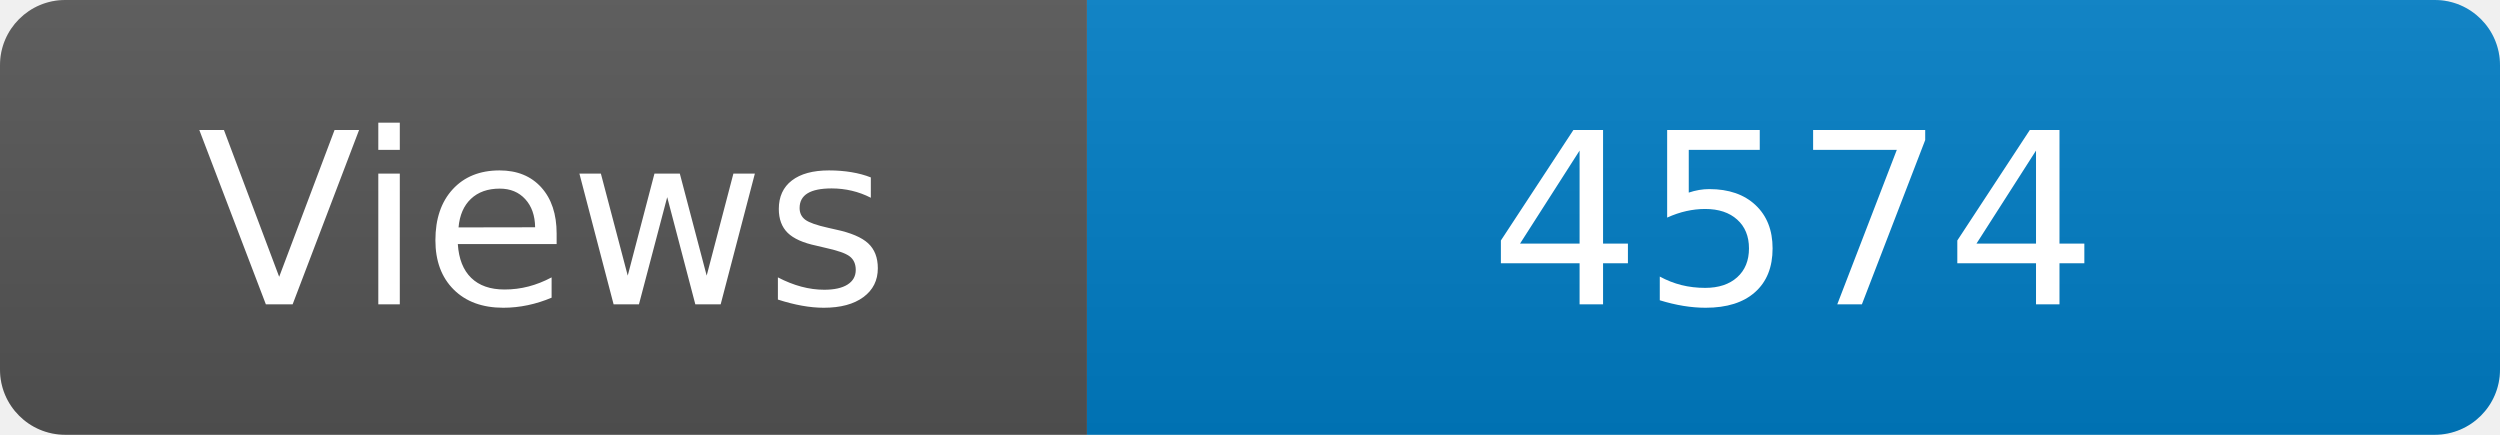
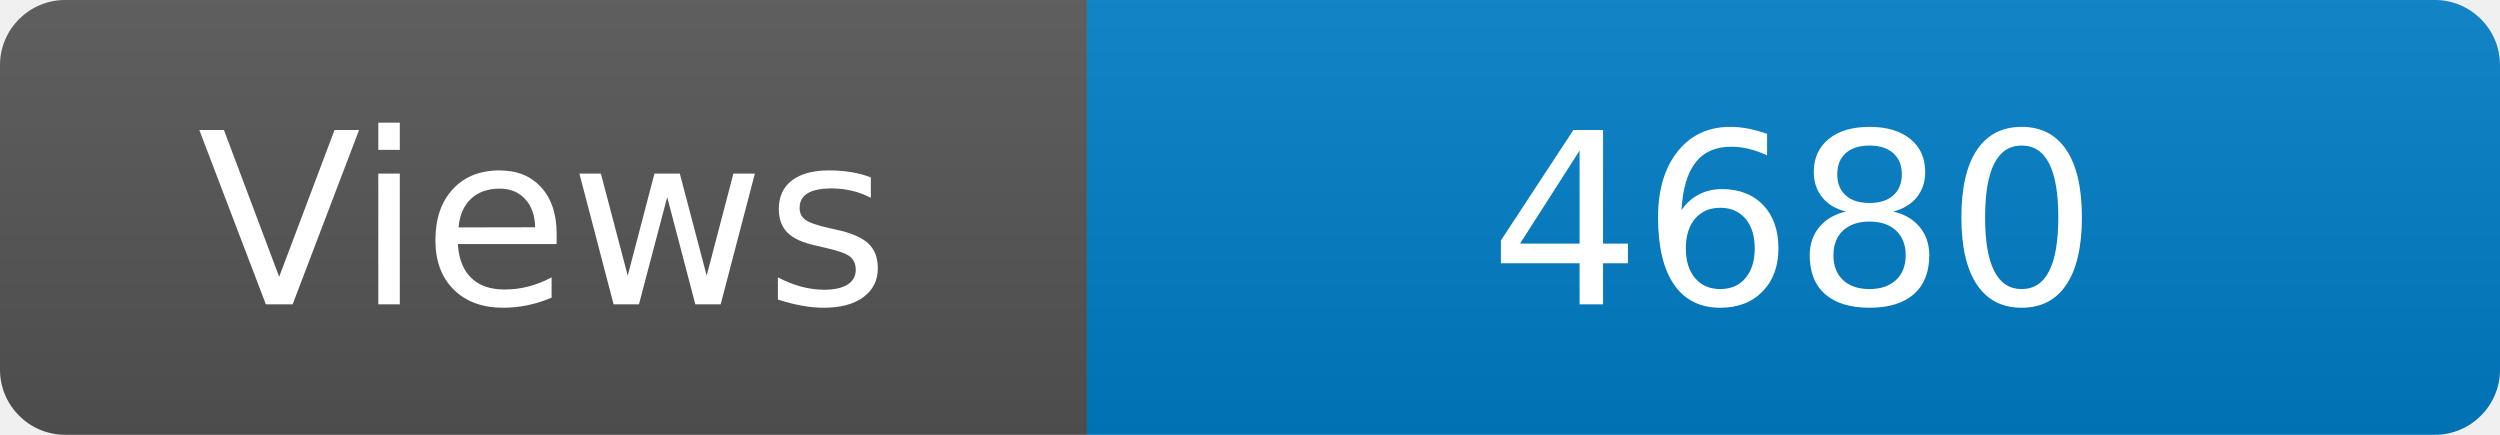
<svg xmlns="http://www.w3.org/2000/svg" width="115" height="20" role="img" aria-label="Maintained?: yes">
  <linearGradient id="s" x2="0" y2="100%">
    <stop offset="0" stop-color="#bbb" stop-opacity=".1" />
    <stop offset="1" stop-opacity=".1" />
  </linearGradient>
  <clipPath id="r">
    <rect width="115" height="20" rx="3" fill="#fff" />
  </clipPath>
  <g clip-path="url(#r)">
    <rect width="50" height="20" fill="#555" />
    <rect x="50" width="160" height="20" fill="#007ec6" />
    <rect width="115" height="20" fill="url(#s)" />
  </g>
  <g fill="#fff" text-anchor="middle" font-family="Verdana,Geneva,DejaVu Sans,sans-serif" font-size="110">
    <text x="250" y="140" transform="scale(.1)" fill="#fff">Views</text>
-     <text x="825" y="140" transform="scale(.1)" fill="#fff">4574</text>
+     <text x="825" y="140" transform="scale(.1)" fill="#fff">4680</text>
  </g>
</svg>
